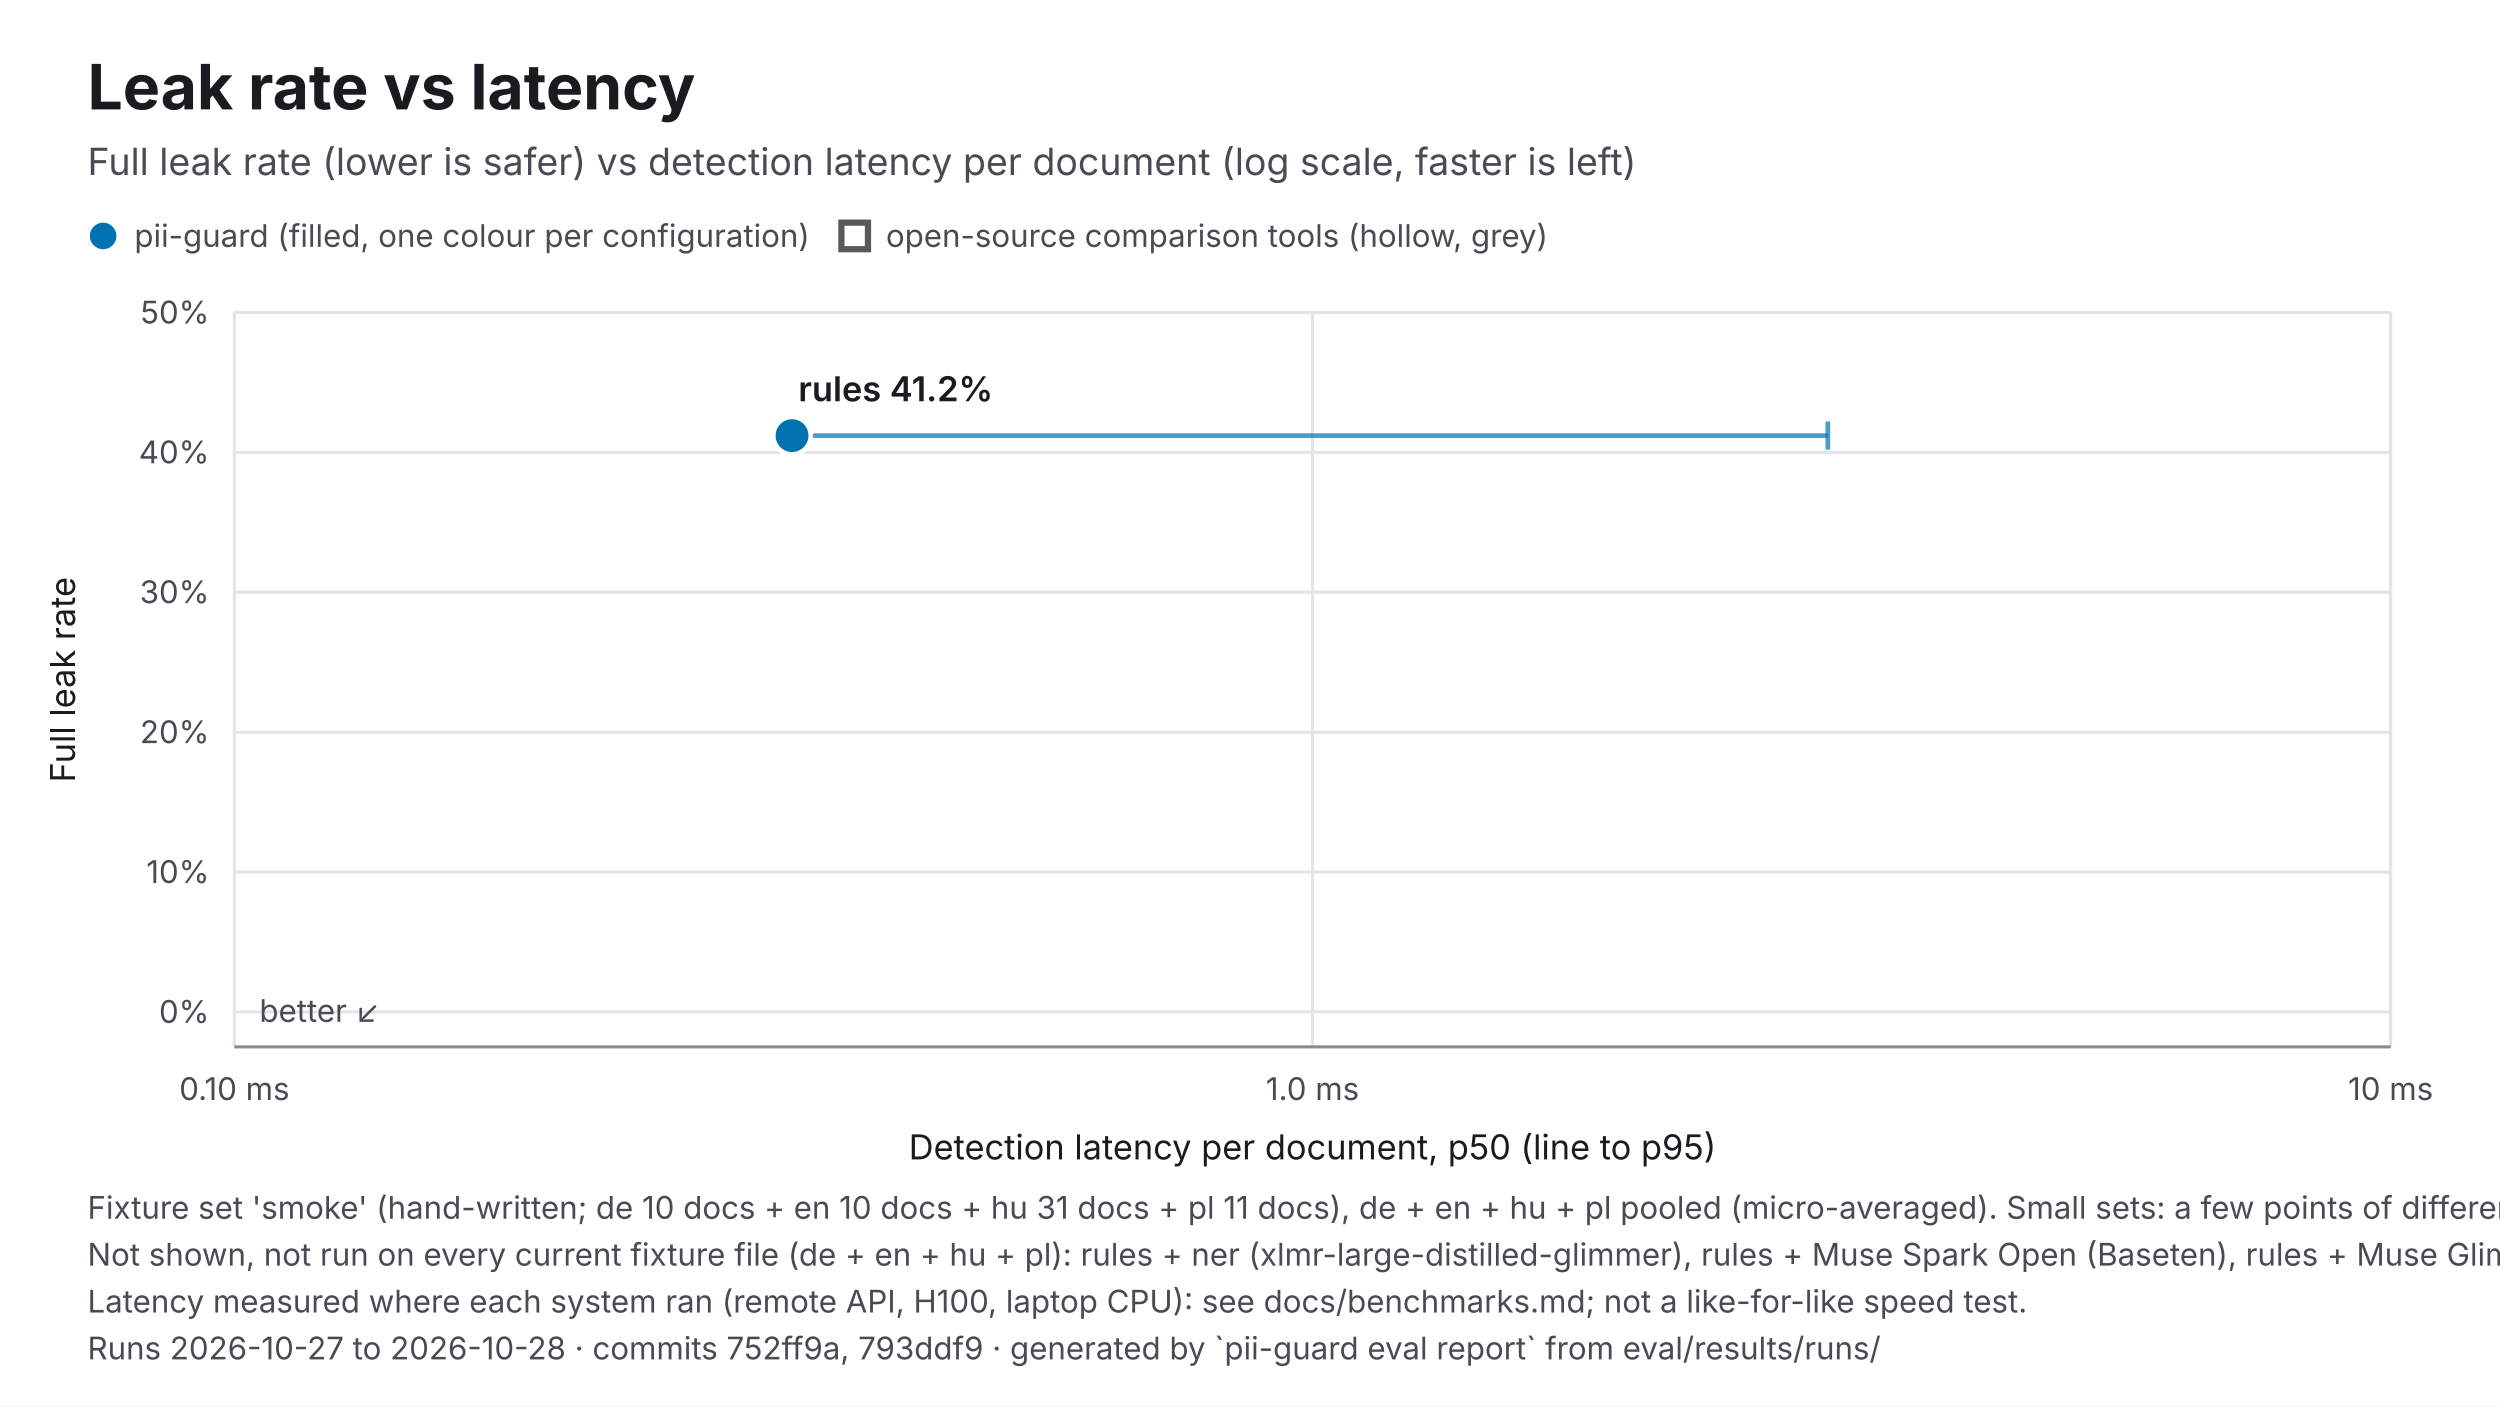
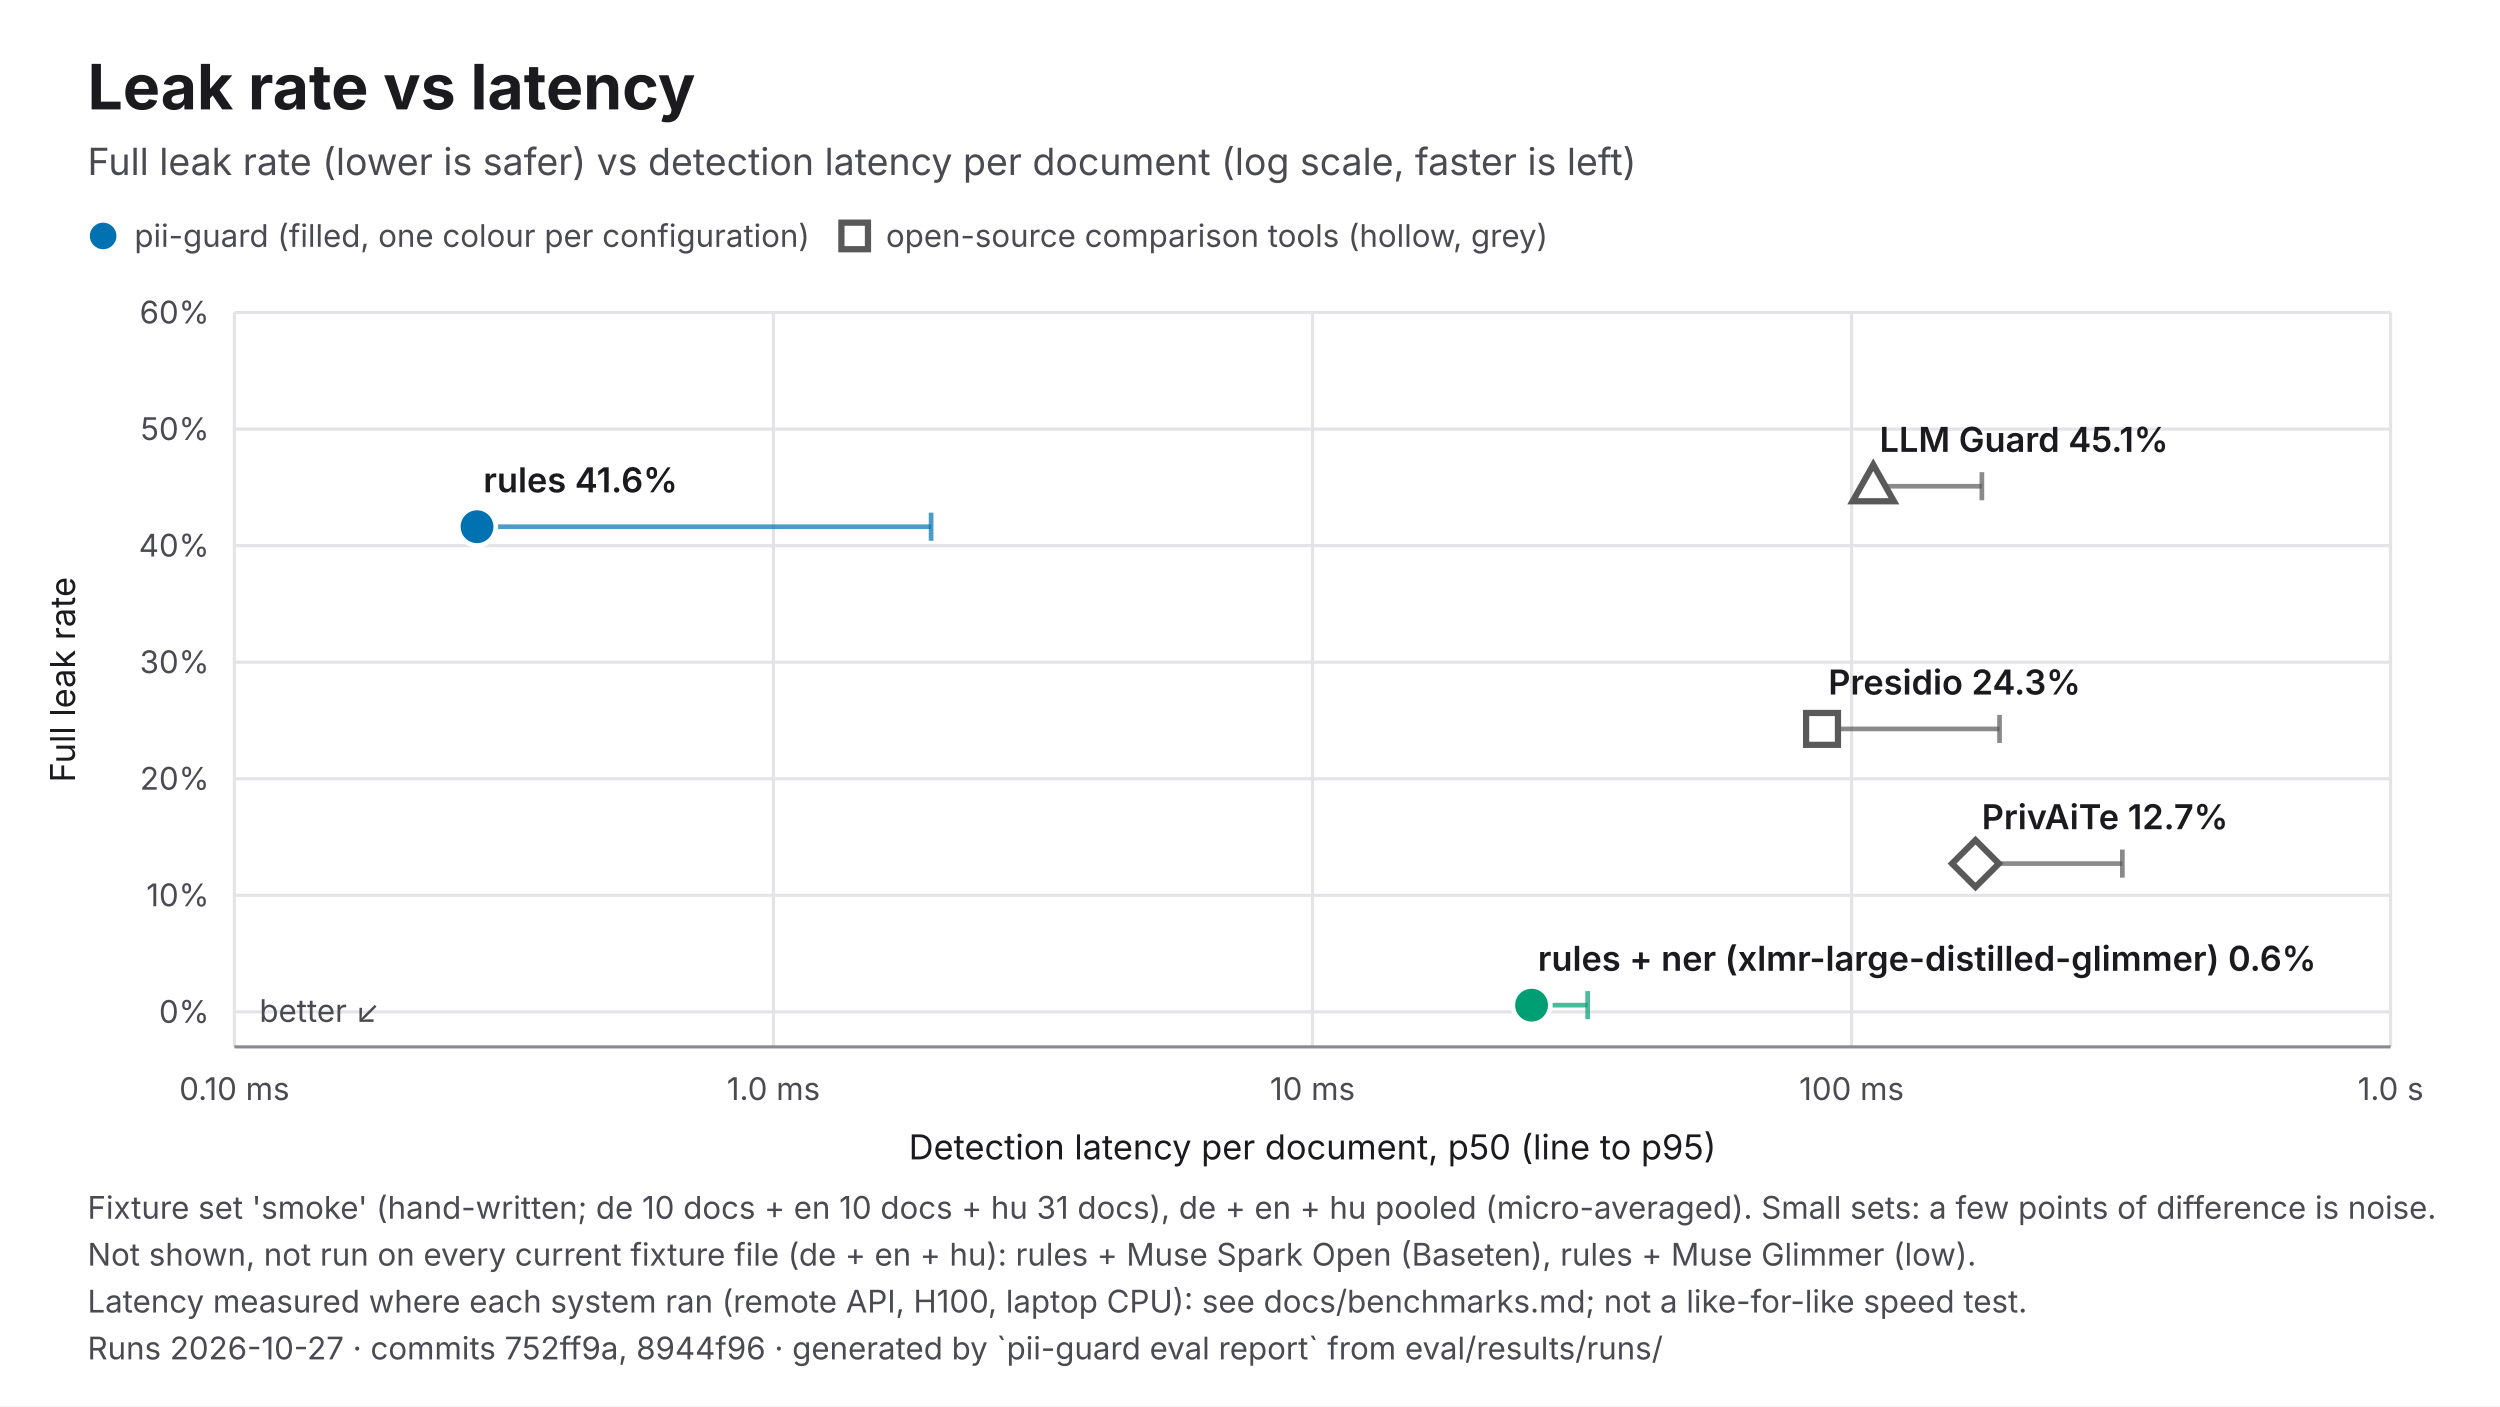
<svg xmlns="http://www.w3.org/2000/svg" viewBox="0 0 1600 900" width="1600" height="900" role="img" aria-labelledby="t d" font-family="Inter, 'Helvetica Neue', Helvetica, Arial, sans-serif">
  <rect width="1600" height="900" fill="#FFFFFF" />
  <text x="56" y="70" font-size="40" fill="#1B1B1F" font-weight="700">Leak rate vs latency</text>
  <text x="56" y="112" font-size="24" fill="#4A4A52">Full leak rate (lower is safer) vs detection latency per document (log scale, faster is left)</text>
  <line x1="150" y1="647.6" x2="1530" y2="647.6" stroke="#E3E3E8" stroke-width="2" />
  <text x="134" y="654.6" font-size="20" fill="#4A4A52" text-anchor="end">0%</text>
-   <line x1="150" y1="558.1" x2="1530" y2="558.1" stroke="#E3E3E8" stroke-width="2" />
-   <text x="134" y="565.1" font-size="20" fill="#4A4A52" text-anchor="end">10%</text>
-   <line x1="150" y1="468.6" x2="1530" y2="468.6" stroke="#E3E3E8" stroke-width="2" />
-   <text x="134" y="475.6" font-size="20" fill="#4A4A52" text-anchor="end">20%</text>
-   <line x1="150" y1="379" x2="1530" y2="379" stroke="#E3E3E8" stroke-width="2" />
-   <text x="134" y="386" font-size="20" fill="#4A4A52" text-anchor="end">30%</text>
-   <line x1="150" y1="289.5" x2="1530" y2="289.5" stroke="#E3E3E8" stroke-width="2" />
-   <text x="134" y="296.5" font-size="20" fill="#4A4A52" text-anchor="end">40%</text>
+   <line x1="150" y1="573" x2="1530" y2="573" stroke="#E3E3E8" stroke-width="2" />
+   <text x="134" y="580" font-size="20" fill="#4A4A52" text-anchor="end">10%</text>
+   <line x1="150" y1="498.4" x2="1530" y2="498.4" stroke="#E3E3E8" stroke-width="2" />
+   <text x="134" y="505.4" font-size="20" fill="#4A4A52" text-anchor="end">20%</text>
+   <line x1="150" y1="423.8" x2="1530" y2="423.8" stroke="#E3E3E8" stroke-width="2" />
+   <text x="134" y="430.8" font-size="20" fill="#4A4A52" text-anchor="end">30%</text>
+   <line x1="150" y1="349.2" x2="1530" y2="349.2" stroke="#E3E3E8" stroke-width="2" />
+   <text x="134" y="356.2" font-size="20" fill="#4A4A52" text-anchor="end">40%</text>
+   <line x1="150" y1="274.6" x2="1530" y2="274.6" stroke="#E3E3E8" stroke-width="2" />
+   <text x="134" y="281.6" font-size="20" fill="#4A4A52" text-anchor="end">50%</text>
  <line x1="150" y1="200" x2="1530" y2="200" stroke="#E3E3E8" stroke-width="2" />
-   <text x="134" y="207" font-size="20" fill="#4A4A52" text-anchor="end">50%</text>
+   <text x="134" y="207" font-size="20" fill="#4A4A52" text-anchor="end">60%</text>
  <line x1="150" y1="200" x2="150" y2="670" stroke="#E3E3E8" stroke-width="2" />
  <text x="150" y="704" font-size="20" fill="#4A4A52" text-anchor="middle">0.10 ms</text>
+   <line x1="495" y1="200" x2="495" y2="670" stroke="#E3E3E8" stroke-width="2" />
+   <text x="495" y="704" font-size="20" fill="#4A4A52" text-anchor="middle">1.0 ms</text>
  <line x1="840" y1="200" x2="840" y2="670" stroke="#E3E3E8" stroke-width="2" />
-   <text x="840" y="704" font-size="20" fill="#4A4A52" text-anchor="middle">1.0 ms</text>
+   <text x="840" y="704" font-size="20" fill="#4A4A52" text-anchor="middle">10 ms</text>
+   <line x1="1185" y1="200" x2="1185" y2="670" stroke="#E3E3E8" stroke-width="2" />
+   <text x="1185" y="704" font-size="20" fill="#4A4A52" text-anchor="middle">100 ms</text>
  <line x1="1530" y1="200" x2="1530" y2="670" stroke="#E3E3E8" stroke-width="2" />
-   <text x="1530" y="704" font-size="20" fill="#4A4A52" text-anchor="middle">10 ms</text>
+   <text x="1530" y="704" font-size="20" fill="#4A4A52" text-anchor="middle">1.0 s</text>
  <line x1="150" y1="670" x2="1530" y2="670" stroke="#8A8A93" stroke-width="2" />
  <text x="840" y="742" font-size="22" fill="#1B1B1F" text-anchor="middle">Detection latency per document, p50 (line to p95)</text>
  <text x="48" y="435" font-size="22" fill="#1B1B1F" text-anchor="middle" transform="rotate(-90 48 435)">Full leak rate</text>
  <text x="166" y="654" font-size="20" fill="#4A4A52">better ↙</text>
-   <line x1="506.9" y1="278.8" x2="1169.8" y2="278.8" stroke="#0072B2" stroke-width="3" opacity="0.7" />
-   <line x1="1169.8" y1="269.8" x2="1169.8" y2="287.8" stroke="#0072B2" stroke-width="3" opacity="0.7" />
-   <circle cx="506.9" cy="278.8" r="12" fill="#0072B2" stroke="#FFFFFF" stroke-width="3" />
-   <text x="510.9" y="256.8" font-size="22" fill="#1B1B1F" font-weight="600">rules 41.2%</text>
+   <line x1="305.3" y1="337.1" x2="595.9" y2="337.1" stroke="#0072B2" stroke-width="3" opacity="0.7" />
+   <line x1="595.9" y1="328.1" x2="595.9" y2="346.1" stroke="#0072B2" stroke-width="3" opacity="0.7" />
+   <line x1="980.2" y1="643.3" x2="1016.1" y2="643.3" stroke="#009E73" stroke-width="3" opacity="0.7" />
+   <line x1="1016.1" y1="634.3" x2="1016.1" y2="652.3" stroke="#009E73" stroke-width="3" opacity="0.7" />
+   <line x1="1166.1" y1="466.5" x2="1279.7" y2="466.5" stroke="#595959" stroke-width="3" opacity="0.7" />
+   <line x1="1279.7" y1="457.5" x2="1279.7" y2="475.5" stroke="#595959" stroke-width="3" opacity="0.7" />
+   <line x1="1198.9" y1="311.2" x2="1268.4" y2="311.2" stroke="#595959" stroke-width="3" opacity="0.7" />
+   <line x1="1268.4" y1="302.2" x2="1268.4" y2="320.2" stroke="#595959" stroke-width="3" opacity="0.7" />
+   <line x1="1264.3" y1="552.7" x2="1358.3" y2="552.7" stroke="#595959" stroke-width="3" opacity="0.7" />
+   <line x1="1358.3" y1="543.7" x2="1358.3" y2="561.7" stroke="#595959" stroke-width="3" opacity="0.7" />
+   <circle cx="305.3" cy="337.1" r="12" fill="#0072B2" stroke="#FFFFFF" stroke-width="3" />
+   <text x="309.3" y="315.1" font-size="22" fill="#1B1B1F" font-weight="600">rules 41.6%</text>
+   <circle cx="980.2" cy="643.3" r="12" fill="#009E73" stroke="#FFFFFF" stroke-width="3" />
+   <text x="984.2" y="621.3" font-size="22" fill="#1B1B1F" font-weight="600">rules + ner (xlmr-large-distilled-glimmer) 0.6%</text>
+   <rect x="1155.9" y="456.3" width="20.4" height="20.4" fill="#FFFFFF" stroke="#595959" stroke-width="4" />
+   <text x="1170.1" y="444.5" font-size="22" fill="#1B1B1F" font-weight="600">Presidio 24.3%</text>
+   <polygon points="1198.9,297.4 1212.1,320.8 1185.7,320.8" fill="#FFFFFF" stroke="#595959" stroke-width="4" />
+   <text x="1202.9" y="289.2" font-size="22" fill="#1B1B1F" font-weight="600">LLM Guard 45.1%</text>
+   <polygon points="1264.3,537.7 1279.3,552.7 1264.3,567.7 1249.3,552.7" fill="#FFFFFF" stroke="#595959" stroke-width="4" />
+   <text x="1268.3" y="530.7" font-size="22" fill="#1B1B1F" font-weight="600">PrivAiTe 12.7%</text>
  <circle cx="66" cy="151" r="10" fill="#0072B2" stroke="#FFFFFF" stroke-width="3" />
  <text x="86" y="158" font-size="20" fill="#4A4A52">pii-guard (filled, one colour per configuration)</text>
  <rect x="538.5" y="142.5" width="17" height="17" fill="#FFFFFF" stroke="#595959" stroke-width="4" />
  <text x="567" y="158" font-size="20" fill="#4A4A52">open-source comparison tools (hollow, grey)</text>
-   <text x="56" y="780" font-size="20" fill="#4A4A52">Fixture set 'smoke' (hand-written; de 10 docs + en 10 docs + hu 31 docs + pl 11 docs), de + en + hu + pl pooled (micro-averaged). Small sets: a few points of difference is noise.</text>
-   <text x="56" y="810" font-size="20" fill="#4A4A52">Not shown, not run on every current fixture file (de + en + hu + pl): rules + ner (xlmr-large-distilled-glimmer), rules + Muse Spark Open (Baseten), rules + Muse Glimmer (low), Presidio, LLM Guard, PrivAiTe.</text>
+   <text x="56" y="780" font-size="20" fill="#4A4A52">Fixture set 'smoke' (hand-written; de 10 docs + en 10 docs + hu 31 docs), de + en + hu pooled (micro-averaged). Small sets: a few points of difference is noise.</text>
+   <text x="56" y="810" font-size="20" fill="#4A4A52">Not shown, not run on every current fixture file (de + en + hu): rules + Muse Spark Open (Baseten), rules + Muse Glimmer (low).</text>
  <text x="56" y="840" font-size="20" fill="#4A4A52">Latency measured where each system ran (remote API, H100, laptop CPU): see docs/benchmarks.md; not a like-for-like speed test.</text>
-   <text x="56" y="870" font-size="20" fill="#4A4A52">Runs 2026-10-27 to 2026-10-28 · commits 752ff9a, 793ddf9 · generated by `pii-guard eval report` from eval/results/runs/</text>
+   <text x="56" y="870" font-size="20" fill="#4A4A52">Runs 2026-10-27 · commits 752ff9a, 8944f96 · generated by `pii-guard eval report` from eval/results/runs/</text>
</svg>
